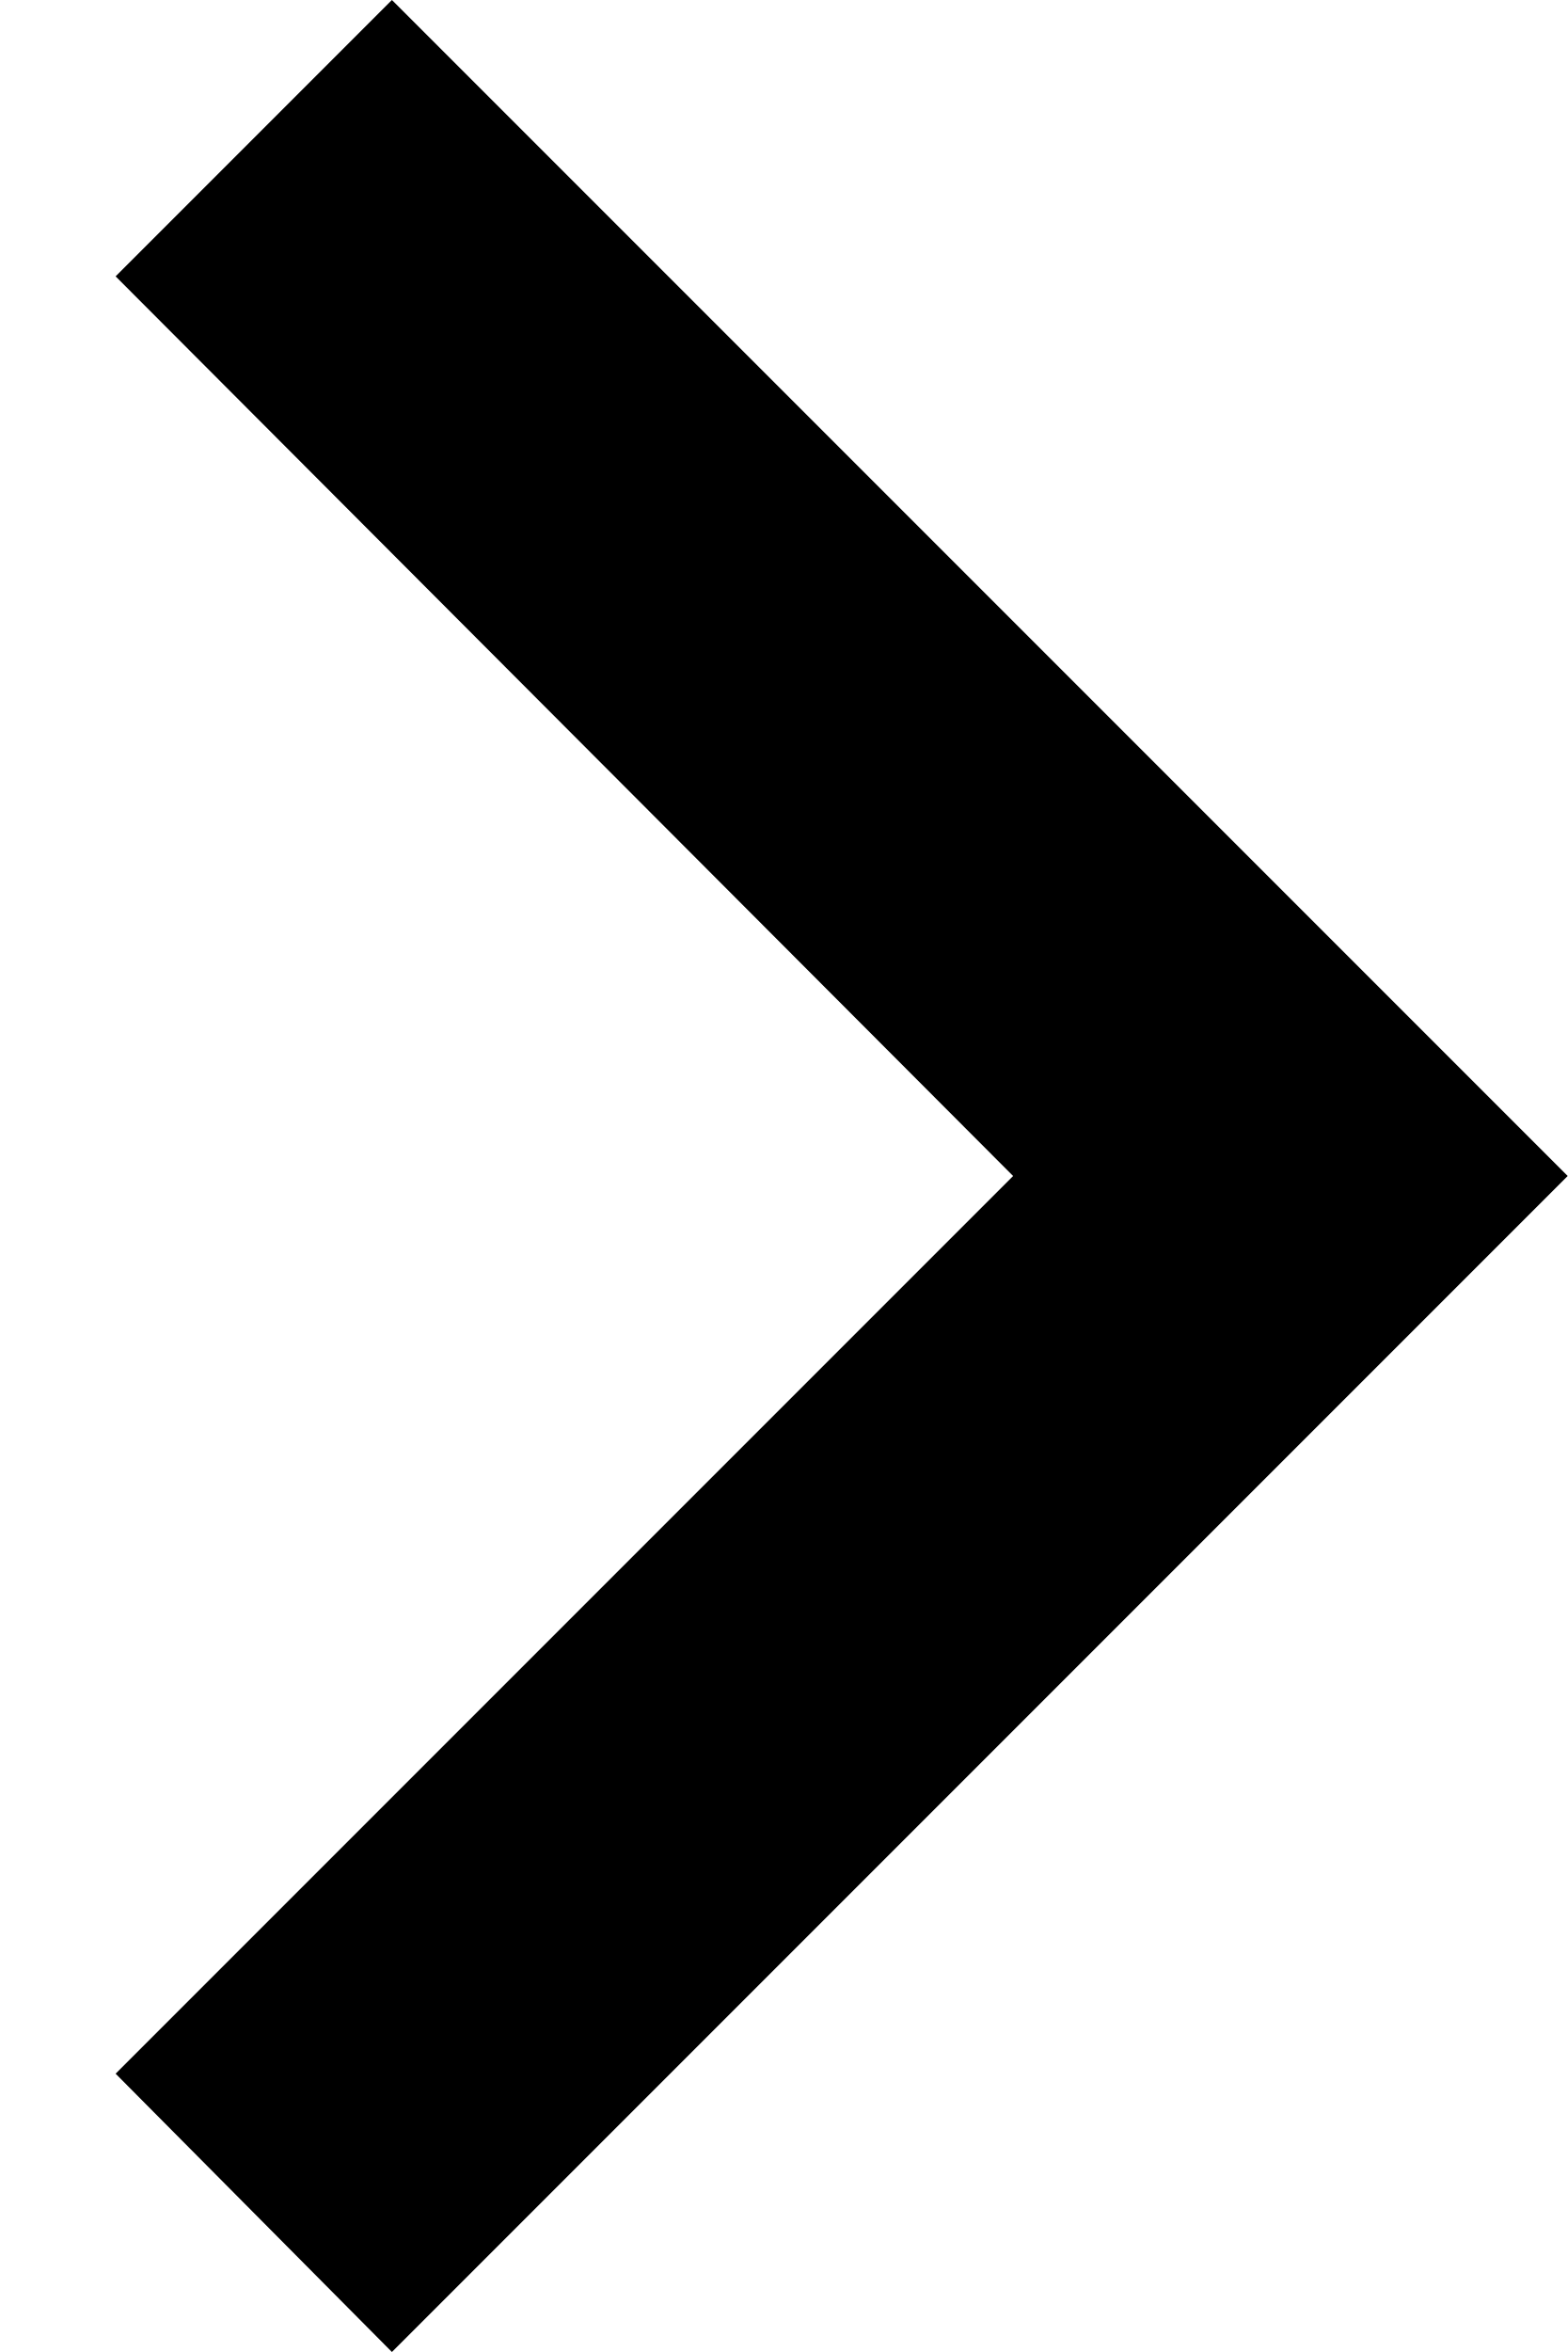
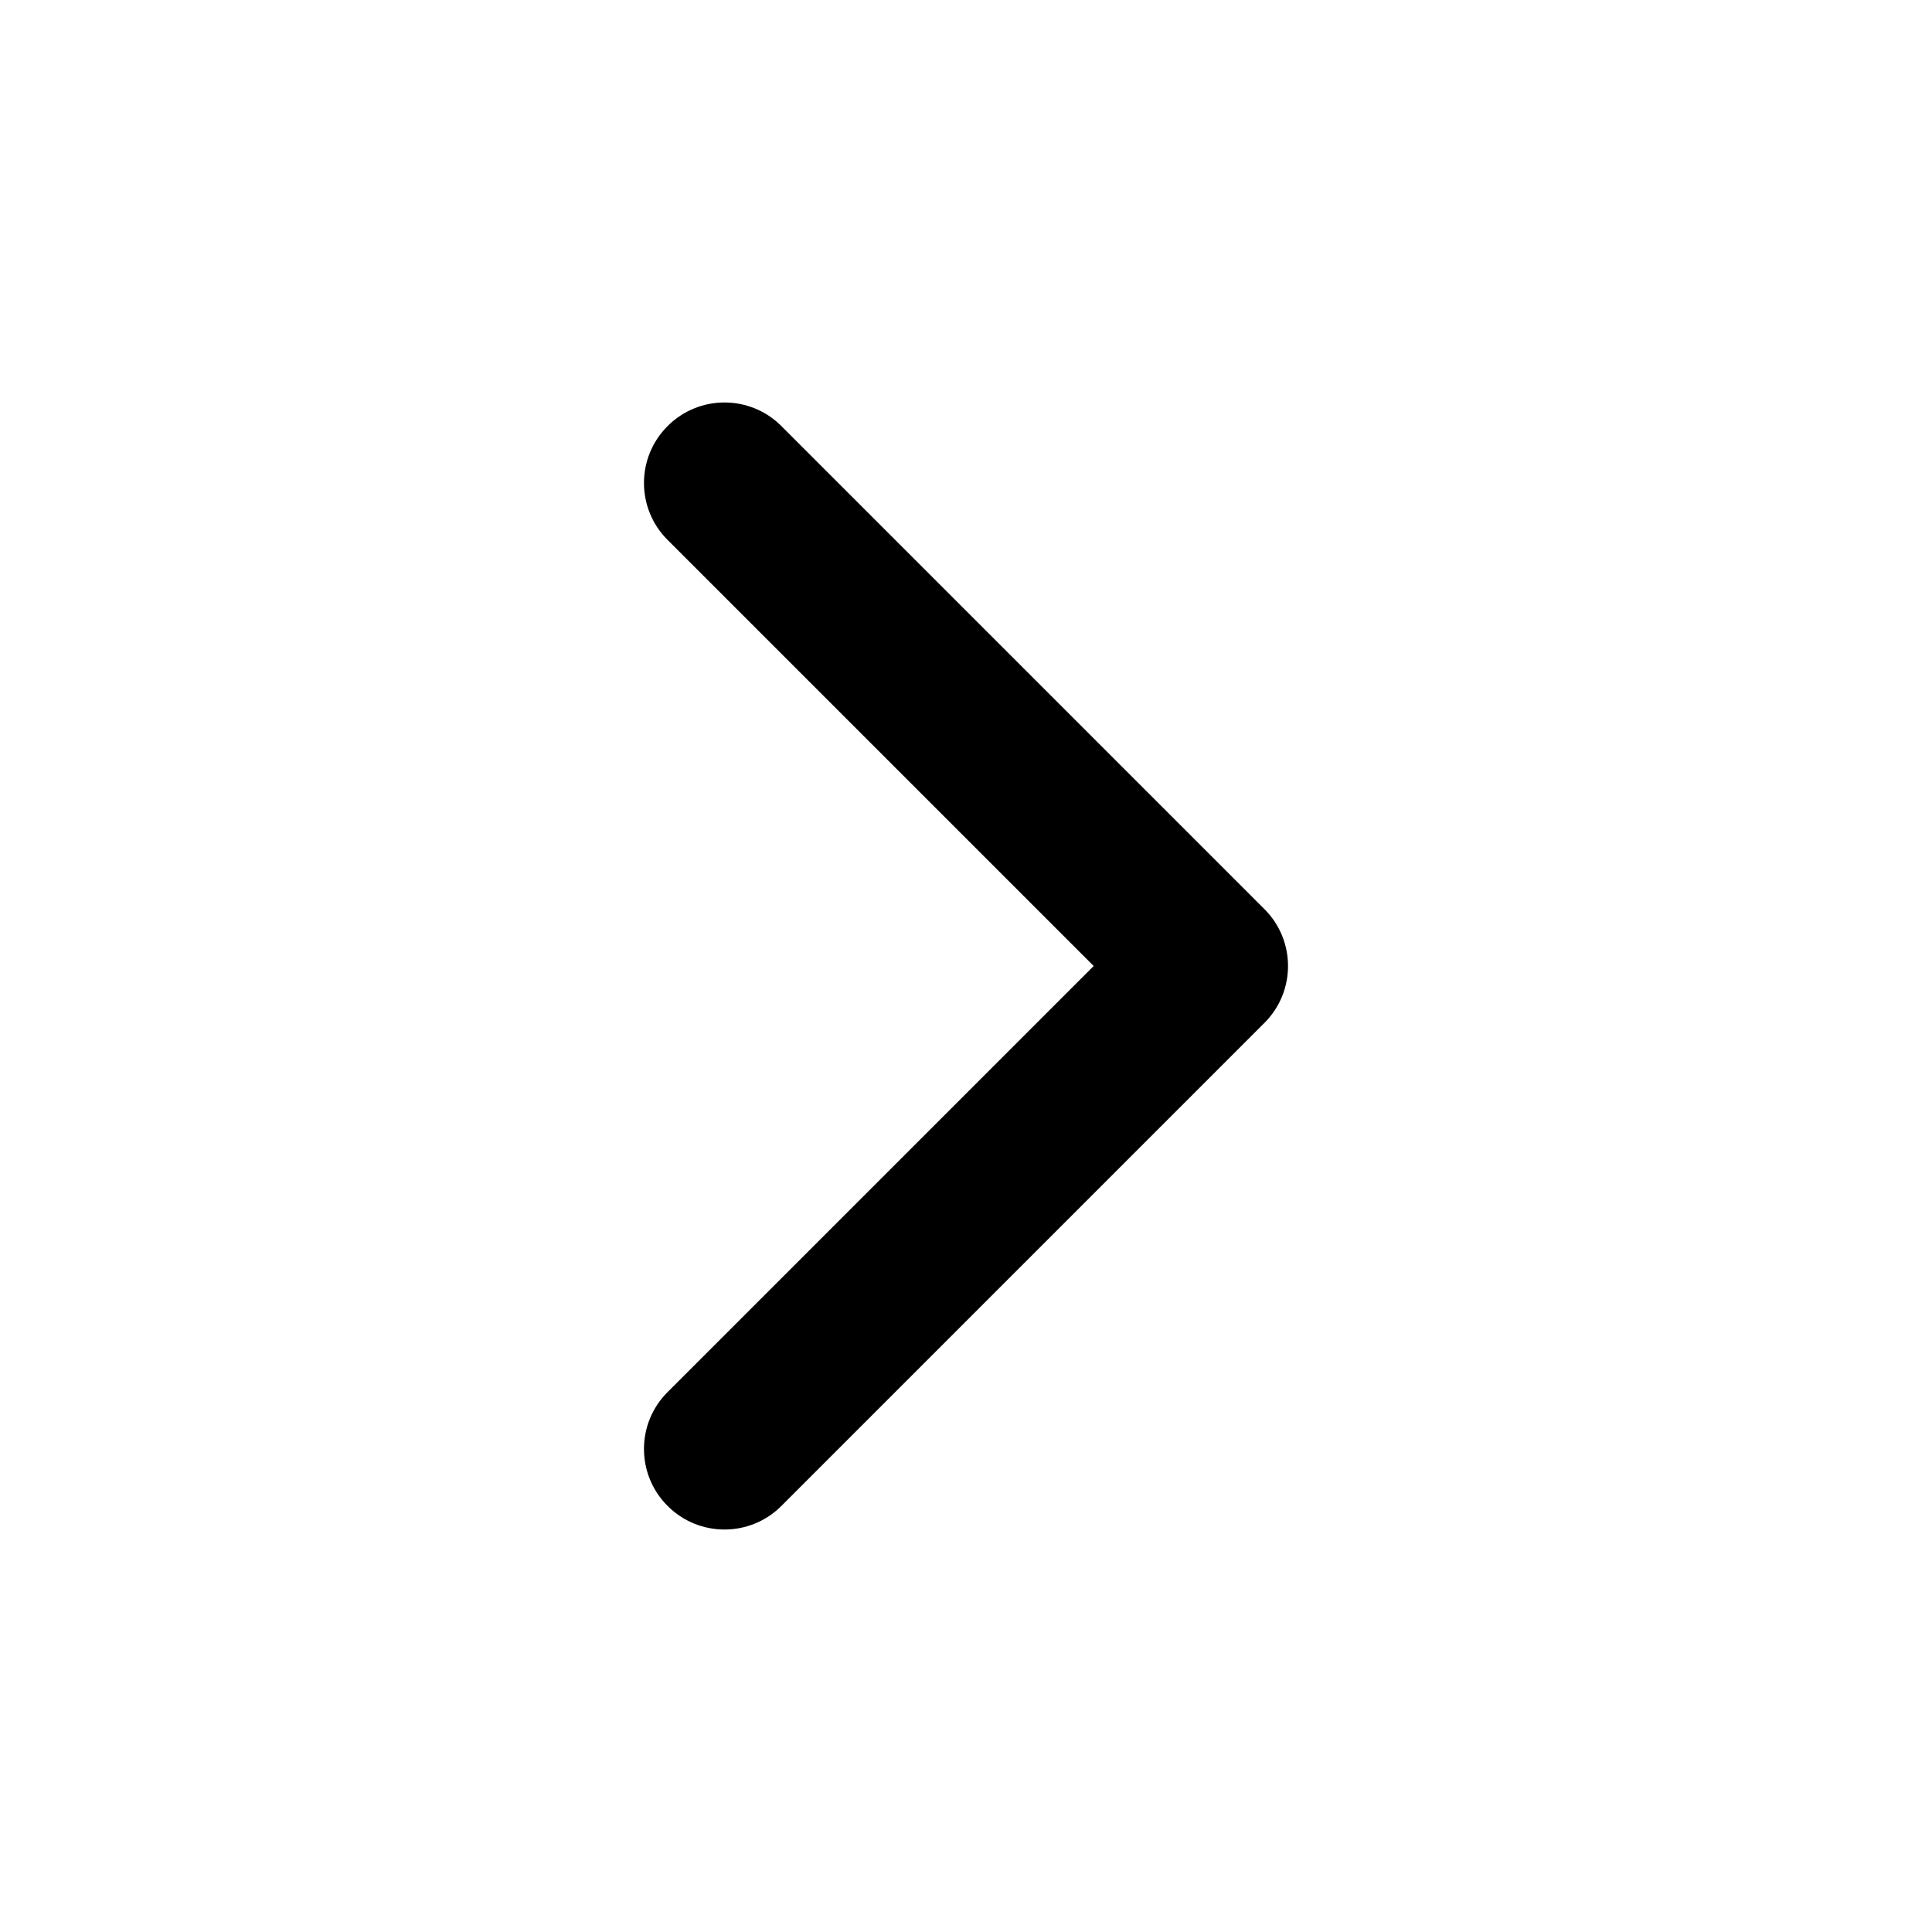
- <svg xmlns="http://www.w3.org/2000/svg" width="8" height="12" viewBox="0 0 8 12" fill="none">
-   <path d="M0.59 10.58L5.17 6L0.59 1.41L2 0L8 6L2 12L0.59 10.58Z" fill="currentColor" />
+ <svg xmlns="http://www.w3.org/2000/svg" width="24" height="24" viewBox="0 0 24 24" fill="none">
+   <path fill-rule="evenodd" clip-rule="evenodd" d="M8.293 5.293C8.683 4.902 9.317 4.902 9.707 5.293L15.707 11.293C16.098 11.683 16.098 12.317 15.707 12.707L9.707 18.707C9.317 19.098 8.683 19.098 8.293 18.707C7.902 18.317 7.902 17.683 8.293 17.293L13.586 12L8.293 6.707C7.902 6.317 7.902 5.683 8.293 5.293Z" fill="currentColor" />
</svg>
